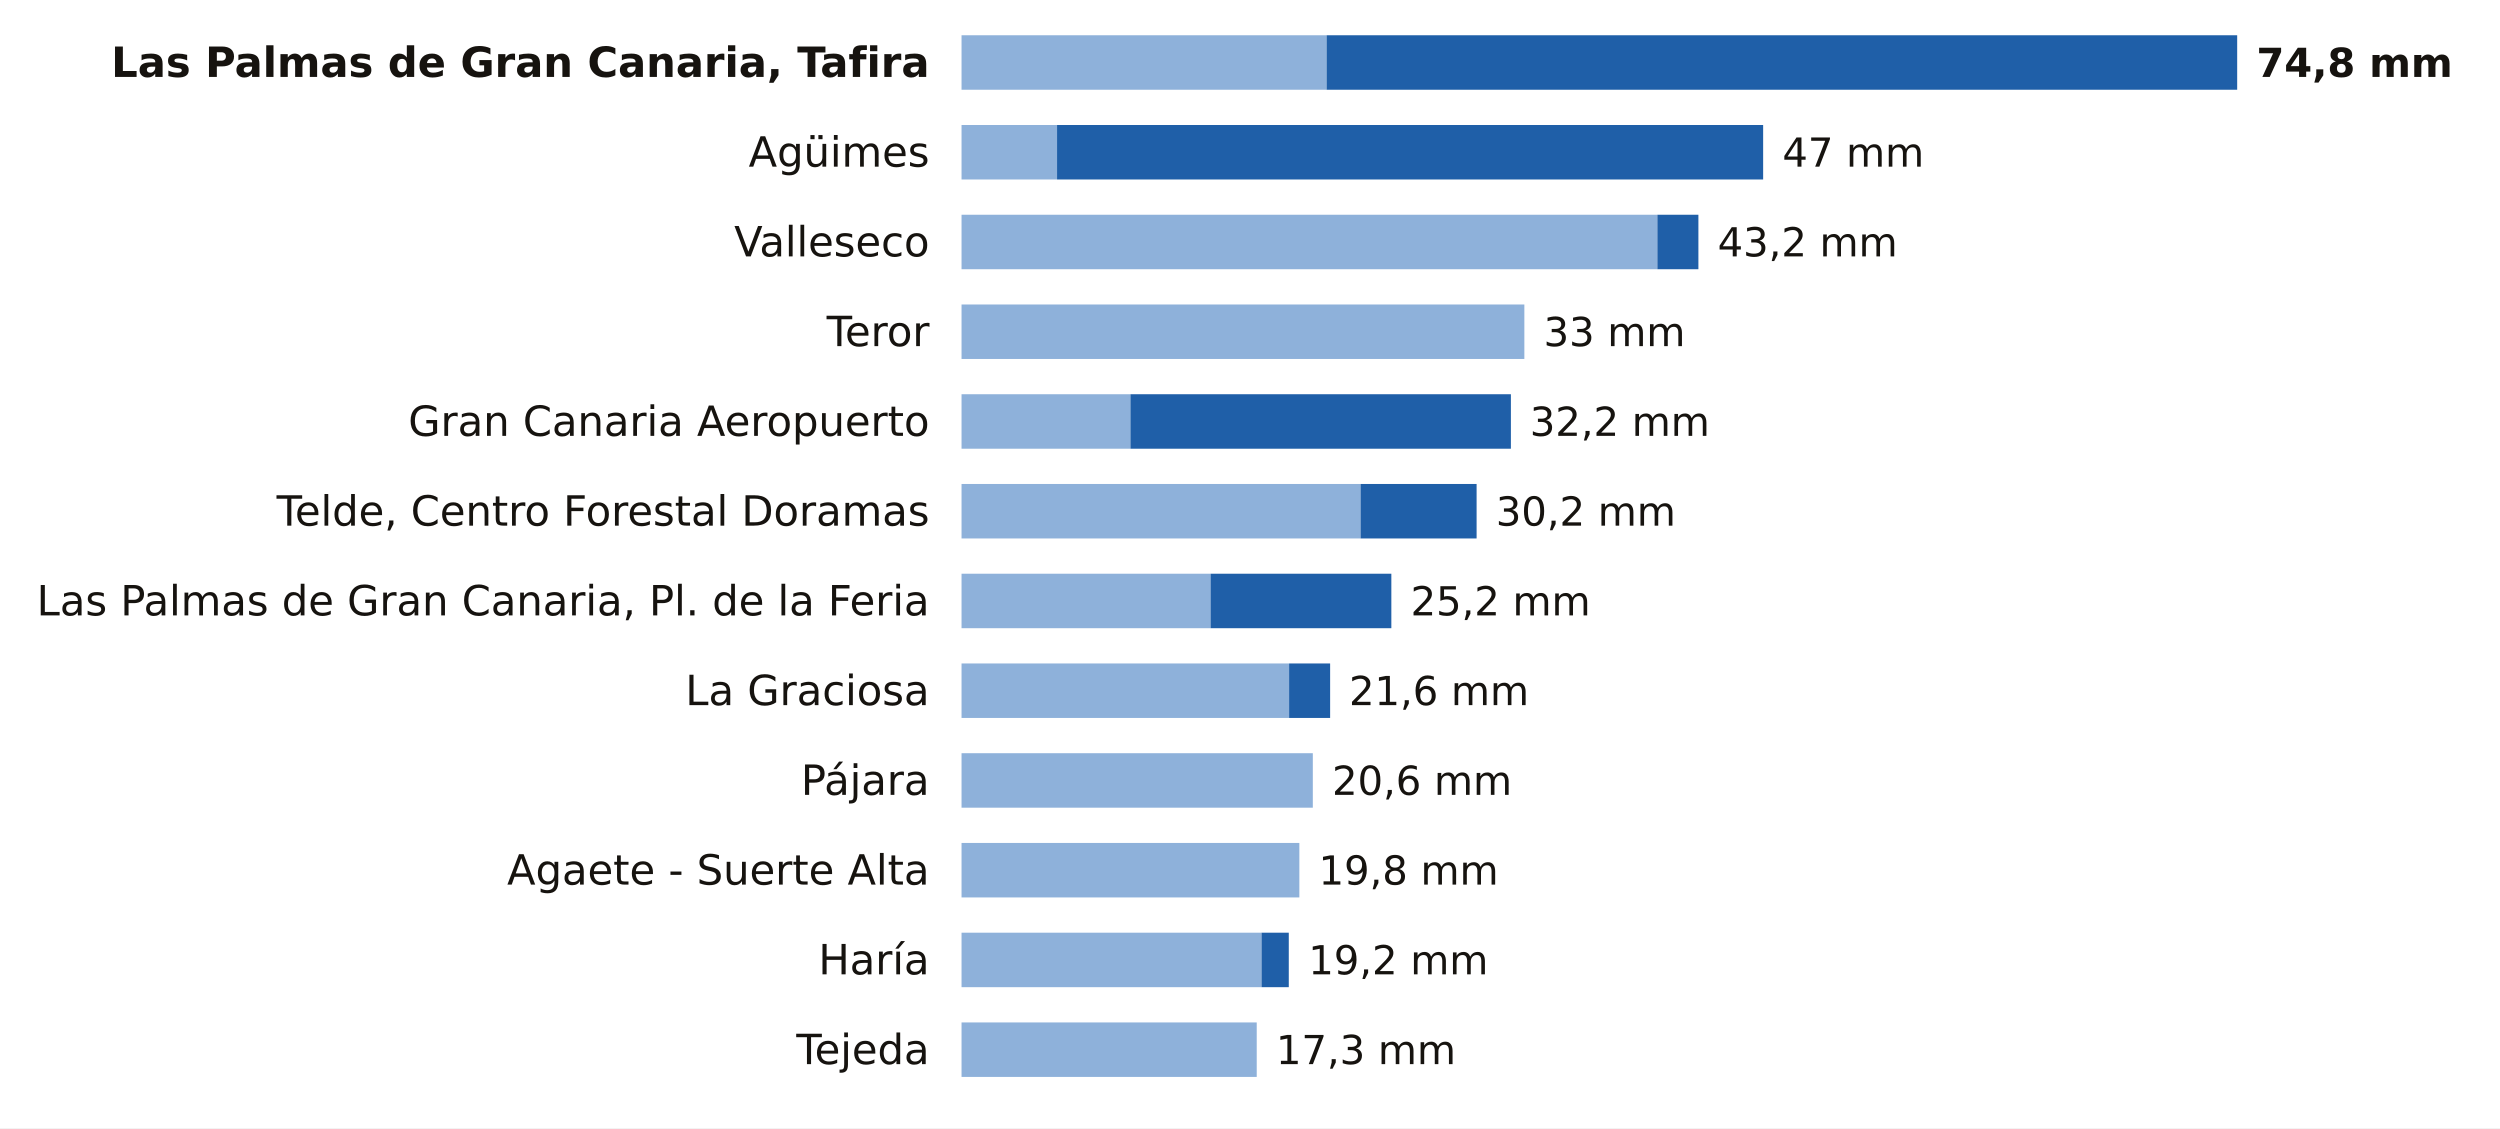
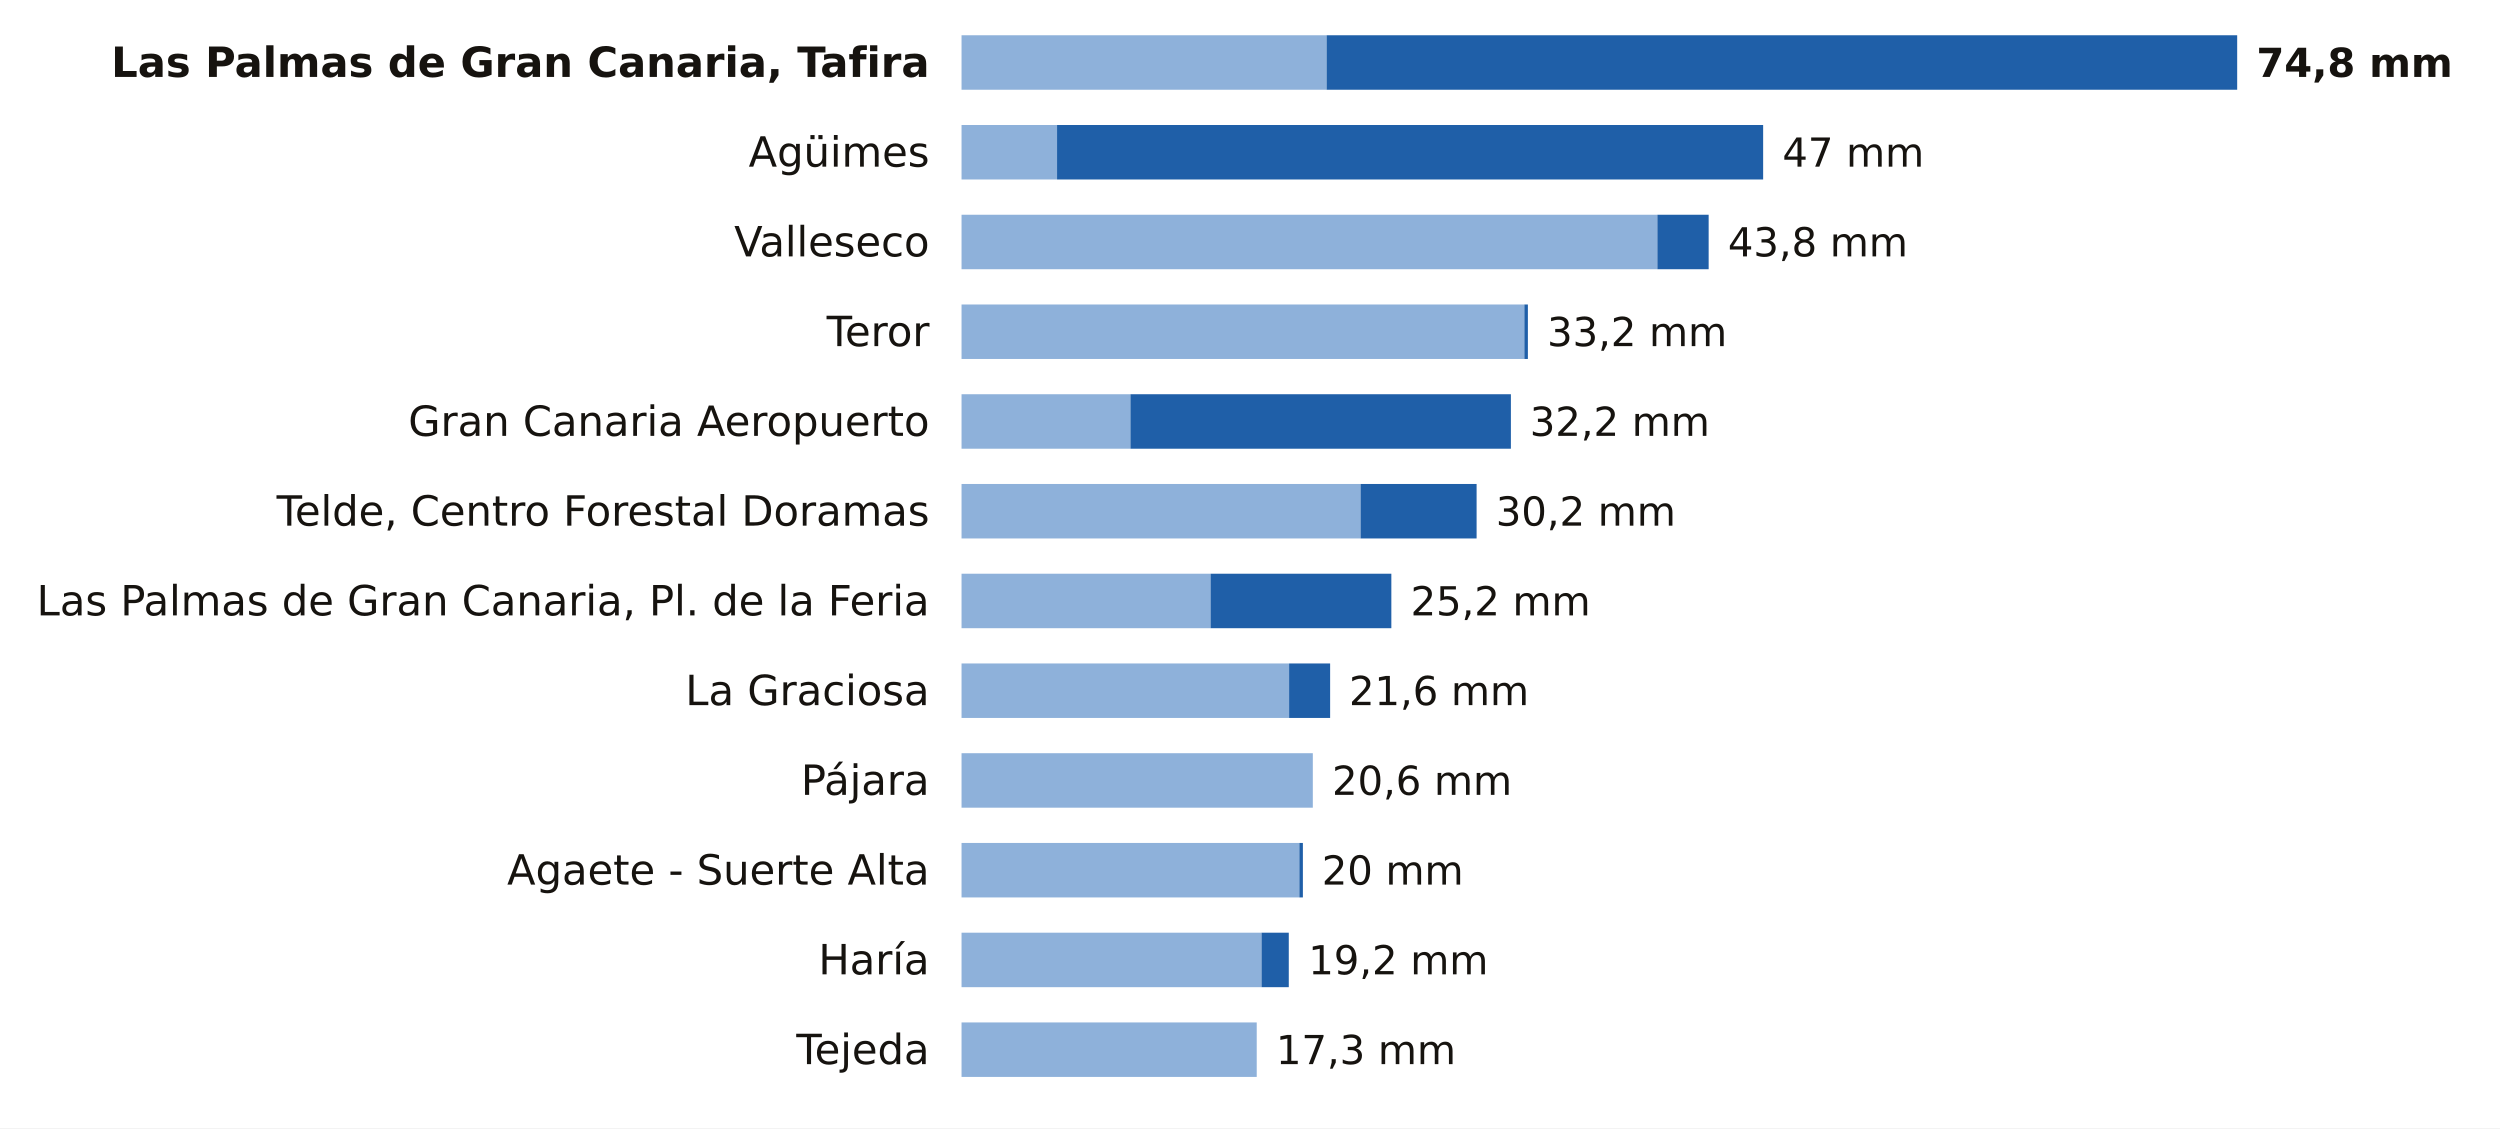
<svg xmlns="http://www.w3.org/2000/svg" viewBox="0 0 780 352" width="780" height="352" role="img" aria-label="La lluvia de los últimos 7 días en las estaciones de AEMET de Las Palmas">
  <rect width="780" height="352" fill="#FFFFFF" />
  <text x="290.0" y="24.0" font-size="13" fill="#16130F" text-anchor="end" font-weight="600" font-family="Public Sans, DejaVu Sans, Arial, sans-serif">Las Palmas de Gran Canaria, Tafira</text>
  <rect x="300" y="11" width="113.9" height="17" fill="#8EB1DA" />
  <rect x="413.9" y="11" width="284.1" height="17" fill="#1F5FA8" />
  <text x="704.0" y="24.0" font-size="12.5" fill="#16130F" text-anchor="start" font-weight="700" font-family="Public Sans, DejaVu Sans, Arial, sans-serif">74,8 mm</text>
  <text x="290.0" y="52.0" font-size="13" fill="#16130F" text-anchor="end" font-weight="400" font-family="Public Sans, DejaVu Sans, Arial, sans-serif">Agüimes</text>
  <rect x="300" y="39" width="29.8" height="17" fill="#8EB1DA" />
  <rect x="329.8" y="39" width="220.3" height="17" fill="#1F5FA8" />
  <text x="556.1" y="52.0" font-size="12.5" fill="#16130F" text-anchor="start" font-weight="500" font-family="Public Sans, DejaVu Sans, Arial, sans-serif">47 mm</text>
  <text x="290.0" y="80.0" font-size="13" fill="#16130F" text-anchor="end" font-weight="400" font-family="Public Sans, DejaVu Sans, Arial, sans-serif">Valleseco</text>
  <rect x="300" y="67" width="217.1" height="17" fill="#8EB1DA" />
-   <rect x="517.1" y="67" width="12.8" height="17" fill="#1F5FA8" />
-   <text x="535.9" y="80.0" font-size="12.5" fill="#16130F" text-anchor="start" font-weight="500" font-family="Public Sans, DejaVu Sans, Arial, sans-serif">43,2 mm</text>
+   <rect x="517.1" y="67" width="16.0" height="17" fill="#1F5FA8" />
+   <text x="539.1" y="80.0" font-size="12.5" fill="#16130F" text-anchor="start" font-weight="500" font-family="Public Sans, DejaVu Sans, Arial, sans-serif">43,8 mm</text>
  <text x="290.0" y="108.0" font-size="13" fill="#16130F" text-anchor="end" font-weight="400" font-family="Public Sans, DejaVu Sans, Arial, sans-serif">Teror</text>
  <rect x="300" y="95" width="175.6" height="17" fill="#8EB1DA" />
-   <text x="481.6" y="108.0" font-size="12.5" fill="#16130F" text-anchor="start" font-weight="500" font-family="Public Sans, DejaVu Sans, Arial, sans-serif">33 mm</text>
+   <rect x="475.6" y="95" width="1.1" height="17" fill="#1F5FA8" />
+   <text x="482.7" y="108.0" font-size="12.5" fill="#16130F" text-anchor="start" font-weight="500" font-family="Public Sans, DejaVu Sans, Arial, sans-serif">33,2 mm</text>
  <text x="290.0" y="136.0" font-size="13" fill="#16130F" text-anchor="end" font-weight="400" font-family="Public Sans, DejaVu Sans, Arial, sans-serif">Gran Canaria Aeropuerto</text>
  <rect x="300" y="123" width="52.7" height="17" fill="#8EB1DA" />
  <rect x="352.7" y="123" width="118.7" height="17" fill="#1F5FA8" />
  <text x="477.3" y="136.0" font-size="12.5" fill="#16130F" text-anchor="start" font-weight="500" font-family="Public Sans, DejaVu Sans, Arial, sans-serif">32,2 mm</text>
  <text x="290.0" y="164.0" font-size="13" fill="#16130F" text-anchor="end" font-weight="400" font-family="Public Sans, DejaVu Sans, Arial, sans-serif">Telde, Centro Forestal Doramas</text>
  <rect x="300" y="151" width="124.5" height="17" fill="#8EB1DA" />
  <rect x="424.5" y="151" width="36.2" height="17" fill="#1F5FA8" />
  <text x="466.7" y="164.0" font-size="12.5" fill="#16130F" text-anchor="start" font-weight="500" font-family="Public Sans, DejaVu Sans, Arial, sans-serif">30,2 mm</text>
  <text x="290.0" y="192.0" font-size="13" fill="#16130F" text-anchor="end" font-weight="400" font-family="Public Sans, DejaVu Sans, Arial, sans-serif">Las Palmas de Gran Canaria, Pl. de la Feria</text>
  <rect x="300" y="179" width="77.7" height="17" fill="#8EB1DA" />
  <rect x="377.7" y="179" width="56.4" height="17" fill="#1F5FA8" />
  <text x="440.1" y="192.0" font-size="12.5" fill="#16130F" text-anchor="start" font-weight="500" font-family="Public Sans, DejaVu Sans, Arial, sans-serif">25,2 mm</text>
  <text x="290.0" y="220.0" font-size="13" fill="#16130F" text-anchor="end" font-weight="400" font-family="Public Sans, DejaVu Sans, Arial, sans-serif">La Graciosa</text>
  <rect x="300" y="207" width="102.2" height="17" fill="#8EB1DA" />
  <rect x="402.2" y="207" width="12.8" height="17" fill="#1F5FA8" />
  <text x="420.9" y="220.0" font-size="12.5" fill="#16130F" text-anchor="start" font-weight="500" font-family="Public Sans, DejaVu Sans, Arial, sans-serif">21,6 mm</text>
  <text x="290.0" y="248.0" font-size="13" fill="#16130F" text-anchor="end" font-weight="400" font-family="Public Sans, DejaVu Sans, Arial, sans-serif">Pájara</text>
  <rect x="300" y="235" width="109.6" height="17" fill="#8EB1DA" />
  <text x="415.6" y="248.0" font-size="12.5" fill="#16130F" text-anchor="start" font-weight="500" font-family="Public Sans, DejaVu Sans, Arial, sans-serif">20,6 mm</text>
  <text x="290.0" y="276.0" font-size="13" fill="#16130F" text-anchor="end" font-weight="400" font-family="Public Sans, DejaVu Sans, Arial, sans-serif">Agaete - Suerte Alta</text>
  <rect x="300" y="263" width="105.4" height="17" fill="#8EB1DA" />
-   <text x="411.4" y="276.0" font-size="12.5" fill="#16130F" text-anchor="start" font-weight="500" font-family="Public Sans, DejaVu Sans, Arial, sans-serif">19,8 mm</text>
+   <rect x="405.4" y="263" width="1.1" height="17" fill="#1F5FA8" />
+   <text x="412.4" y="276.0" font-size="12.5" fill="#16130F" text-anchor="start" font-weight="500" font-family="Public Sans, DejaVu Sans, Arial, sans-serif">20 mm</text>
  <text x="290.0" y="304.0" font-size="13" fill="#16130F" text-anchor="end" font-weight="400" font-family="Public Sans, DejaVu Sans, Arial, sans-serif">Haría</text>
  <rect x="300" y="291" width="93.6" height="17" fill="#8EB1DA" />
  <rect x="393.6" y="291" width="8.5" height="17" fill="#1F5FA8" />
  <text x="408.2" y="304.0" font-size="12.5" fill="#16130F" text-anchor="start" font-weight="500" font-family="Public Sans, DejaVu Sans, Arial, sans-serif">19,2 mm</text>
  <text x="290.0" y="332.0" font-size="13" fill="#16130F" text-anchor="end" font-weight="400" font-family="Public Sans, DejaVu Sans, Arial, sans-serif">Tejeda</text>
  <rect x="300" y="319" width="92.1" height="17" fill="#8EB1DA" />
  <text x="398.1" y="332.0" font-size="12.5" fill="#16130F" text-anchor="start" font-weight="500" font-family="Public Sans, DejaVu Sans, Arial, sans-serif">17,3 mm</text>
</svg>
